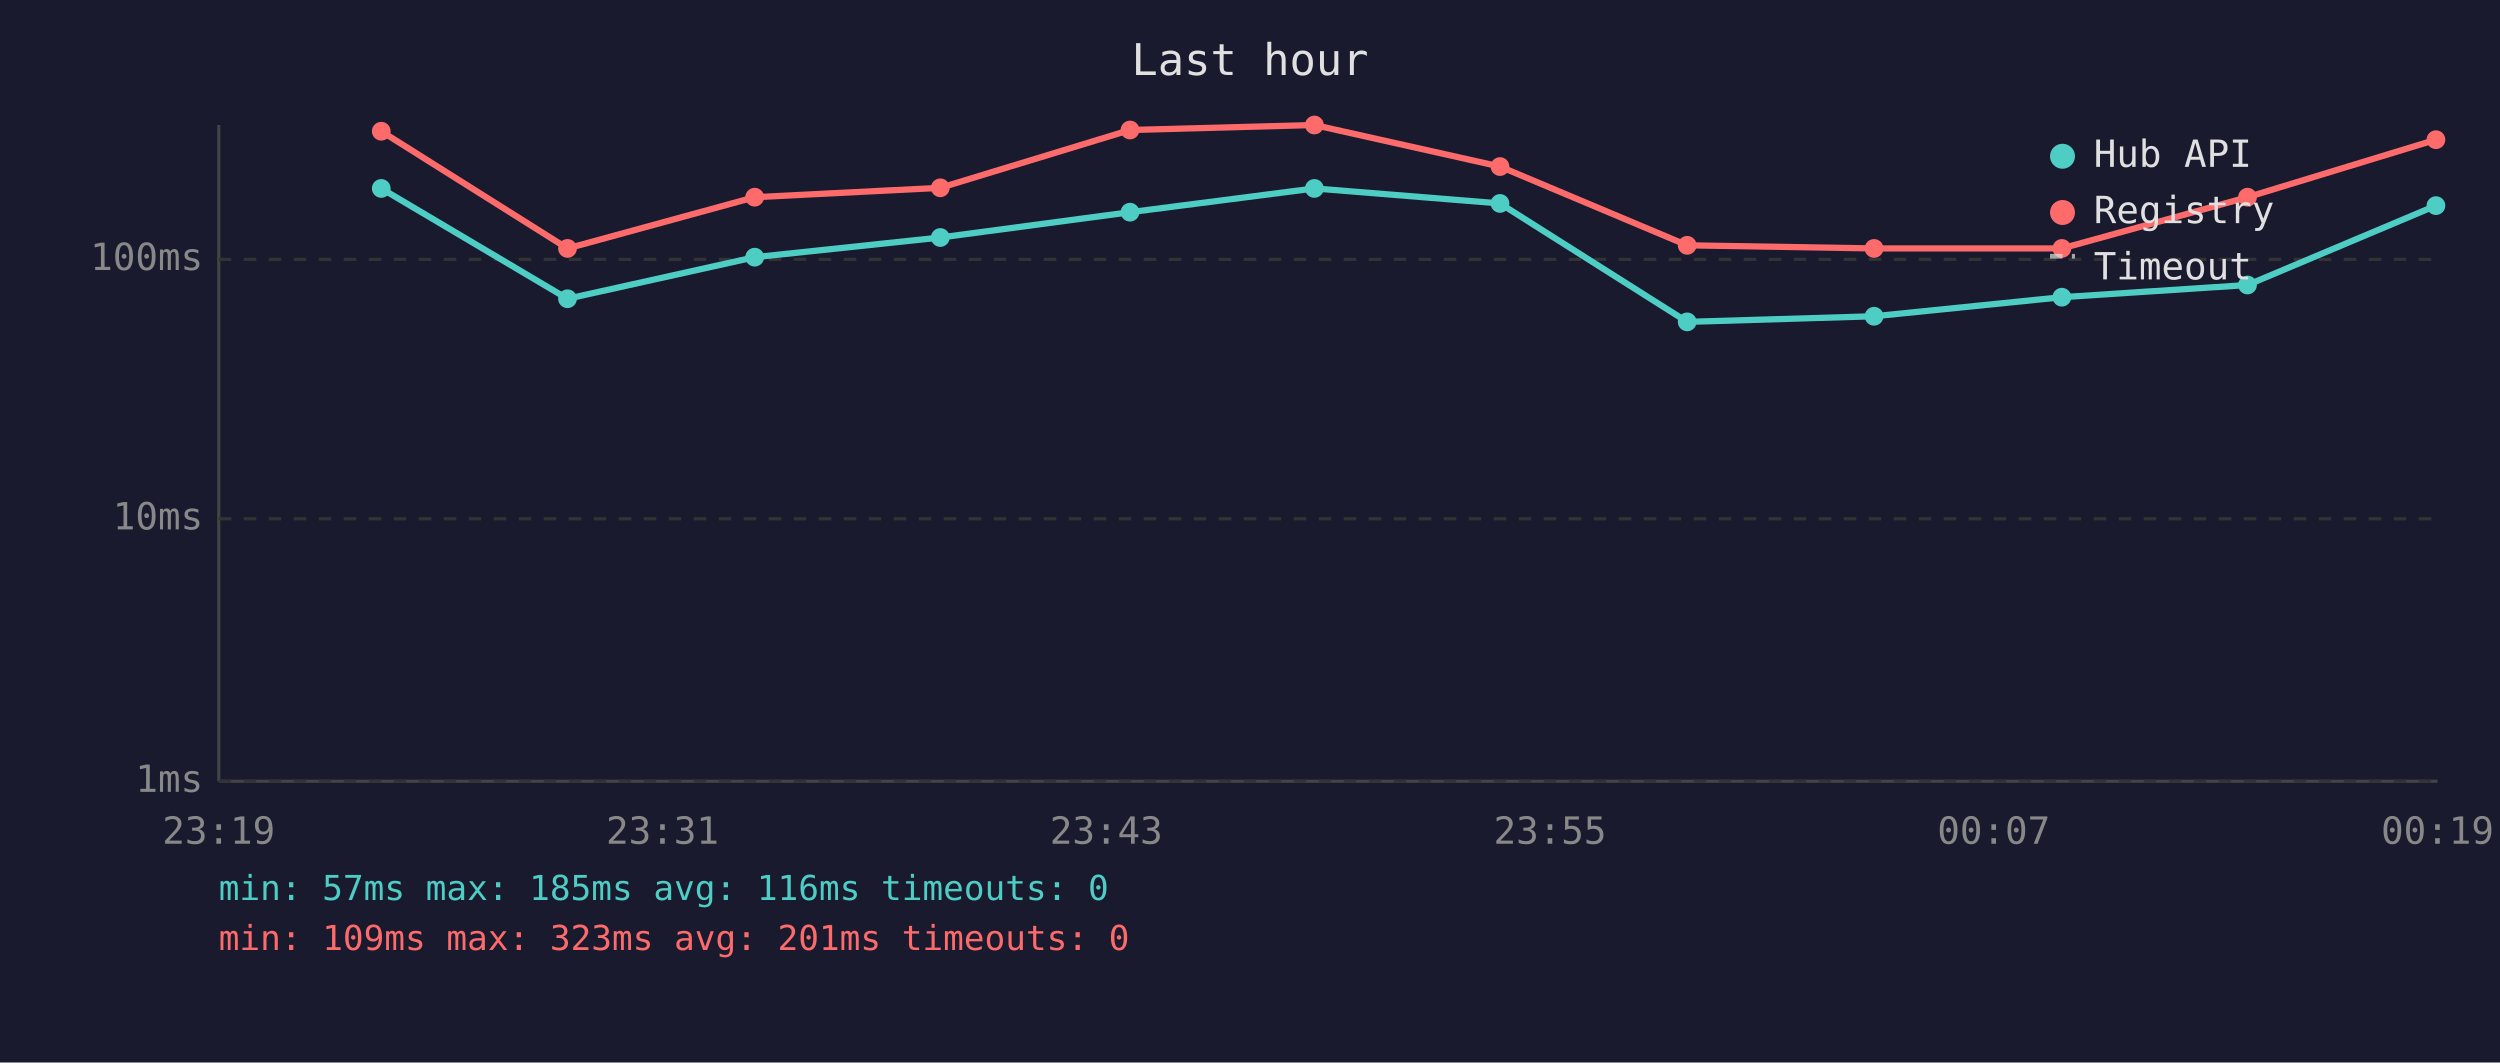
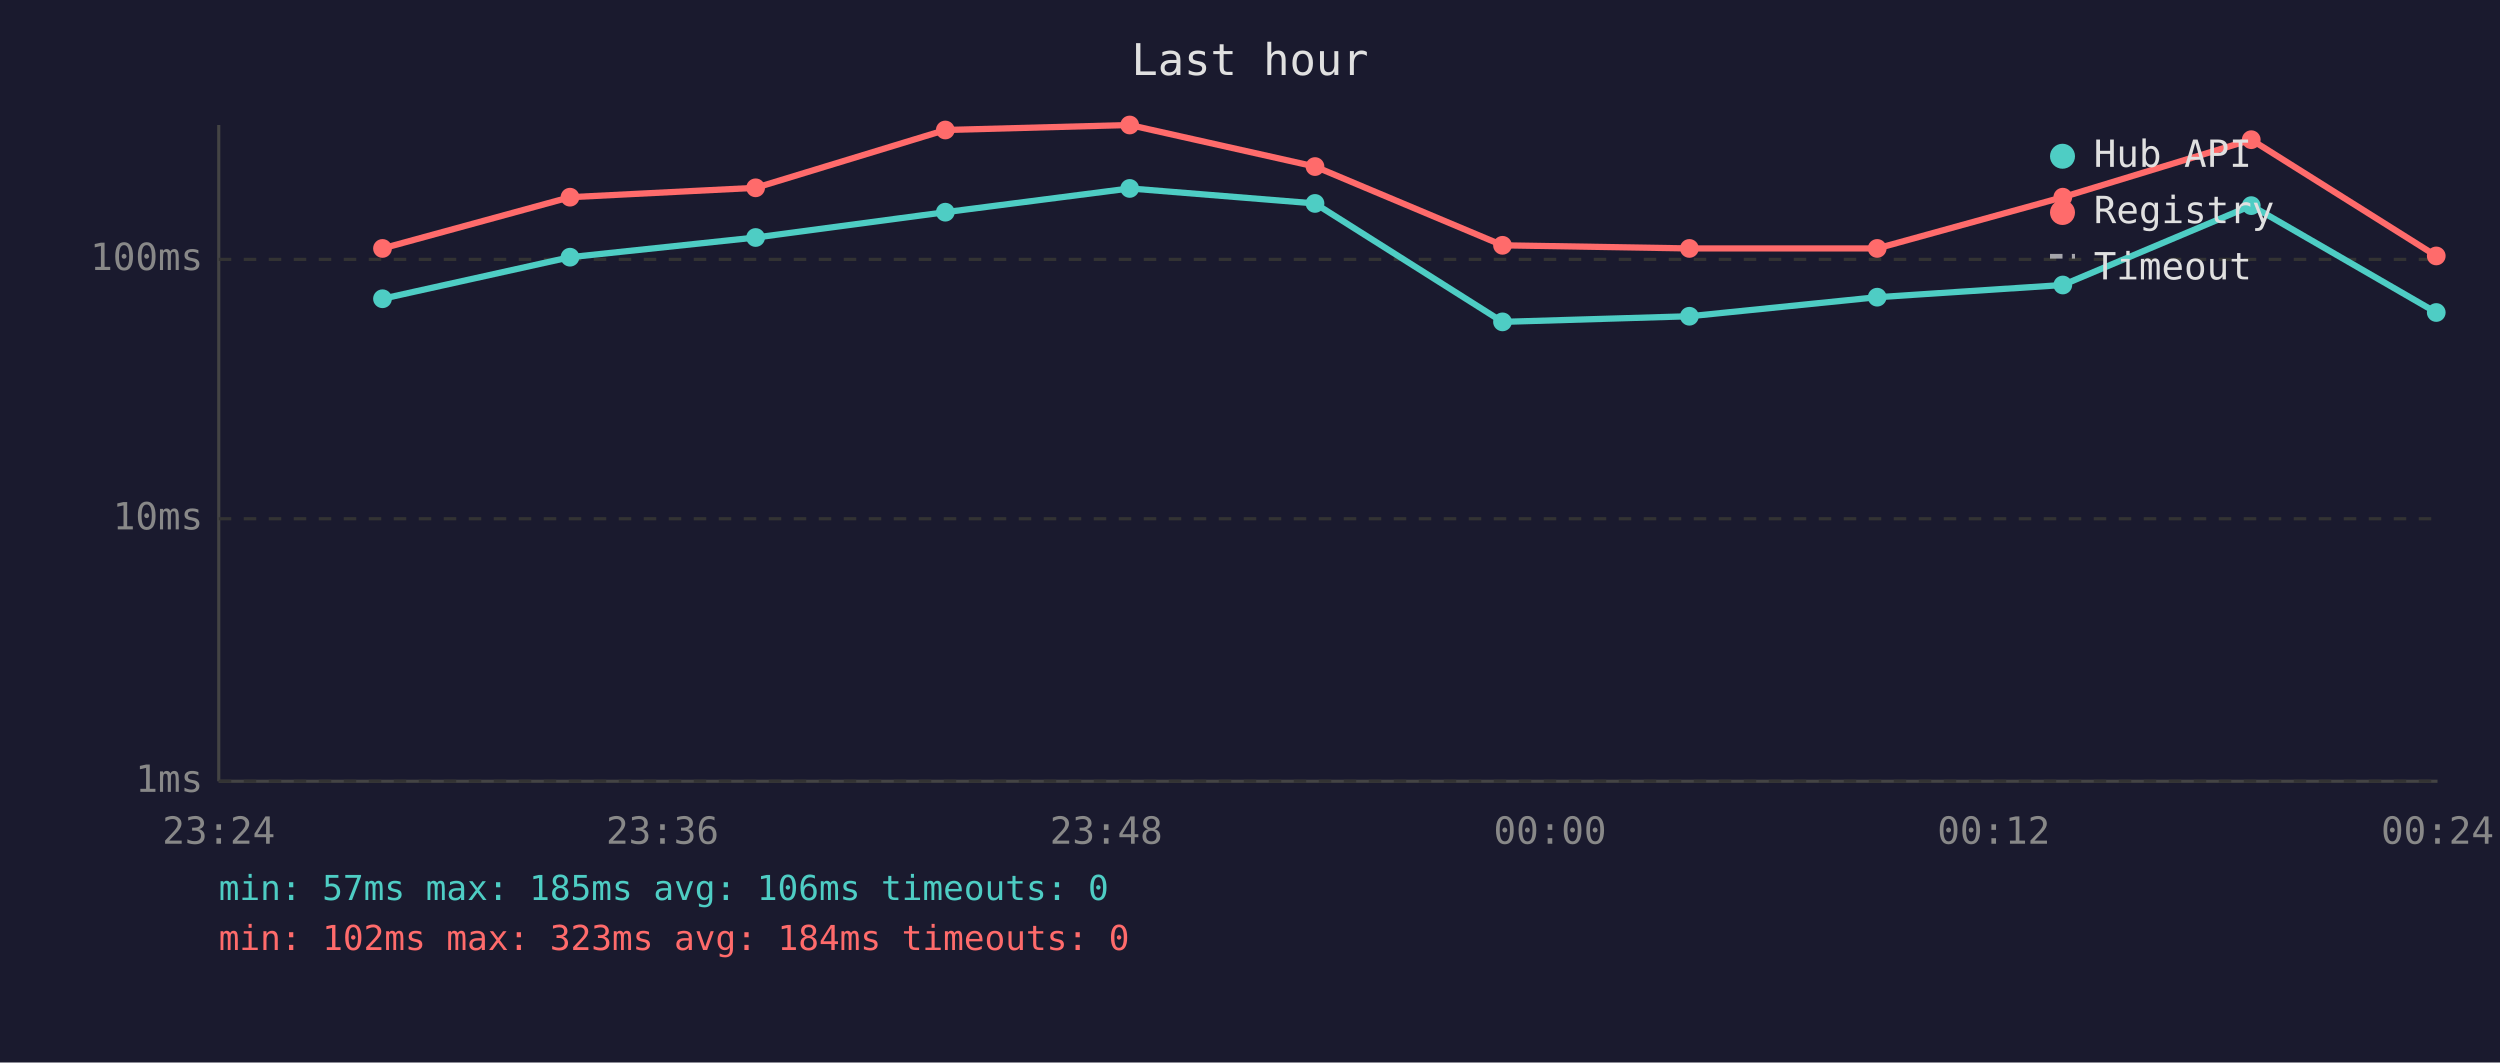
<svg xmlns="http://www.w3.org/2000/svg" viewBox="0 0 800 340" font-family="monospace" font-size="12">
  <rect width="800" height="340" fill="#1a1a2e" />
  <text x="400" y="24" fill="#e0e0e0" font-size="14" text-anchor="middle">Last hour</text>
  <line x1="70" y1="40" x2="70" y2="250" stroke="#444" stroke-width="1" />
  <line x1="70" y1="250" x2="780" y2="250" stroke="#444" stroke-width="1" />
  <line x1="70" y1="250" x2="780" y2="250" stroke="#333" stroke-width="1" stroke-dasharray="4" />
  <text x="65" y="250" fill="#888" text-anchor="end" dominant-baseline="middle">1ms</text>
  <line x1="70" y1="166" x2="780" y2="166" stroke="#333" stroke-width="1" stroke-dasharray="4" />
  <text x="65" y="166" fill="#888" text-anchor="end" dominant-baseline="middle">10ms</text>
  <line x1="70" y1="83" x2="780" y2="83" stroke="#333" stroke-width="1" stroke-dasharray="4" />
  <text x="65" y="83" fill="#888" text-anchor="end" dominant-baseline="middle">100ms</text>
-   <text x="70" y="270" fill="#888" text-anchor="middle">23:19</text>
-   <text x="212" y="270" fill="#888" text-anchor="middle">23:31</text>
-   <text x="354" y="270" fill="#888" text-anchor="middle">23:43</text>
-   <text x="496" y="270" fill="#888" text-anchor="middle">23:55</text>
-   <text x="638" y="270" fill="#888" text-anchor="middle">00:07</text>
-   <text x="780" y="270" fill="#888" text-anchor="middle">00:19</text>
-   <polyline points="122.0,60.3 181.6,95.6 241.5,82.3 300.9,76.0 361.6,67.9 420.6,60.3 480.0,65.1 539.9,103.0 599.7,101.2 659.8,95.1 719.2,91.2 779.5,65.8" fill="none" stroke="#4ecdc4" stroke-width="2" opacity="1" />
-   <circle cx="122.0" cy="60.3" r="3" fill="#4ecdc4" />
-   <circle cx="181.6" cy="95.6" r="3" fill="#4ecdc4" />
-   <circle cx="241.5" cy="82.3" r="3" fill="#4ecdc4" />
-   <circle cx="300.9" cy="76.0" r="3" fill="#4ecdc4" />
-   <circle cx="361.6" cy="67.9" r="3" fill="#4ecdc4" />
-   <circle cx="420.6" cy="60.3" r="3" fill="#4ecdc4" />
-   <circle cx="480.0" cy="65.1" r="3" fill="#4ecdc4" />
-   <circle cx="539.9" cy="103.0" r="3" fill="#4ecdc4" />
-   <circle cx="599.7" cy="101.2" r="3" fill="#4ecdc4" />
-   <circle cx="659.8" cy="95.1" r="3" fill="#4ecdc4" />
-   <circle cx="719.2" cy="91.2" r="3" fill="#4ecdc4" />
-   <circle cx="779.5" cy="65.8" r="3" fill="#4ecdc4" />
-   <polyline points="122.0,42.0 181.6,79.5 241.5,63.1 300.9,60.1 361.6,41.6 420.6,40.0 480.0,53.3 539.9,78.5 599.7,79.5 659.8,79.5 719.2,63.1 779.5,44.7" fill="none" stroke="#ff6b6b" stroke-width="2" opacity="1" />
-   <circle cx="122.0" cy="42.0" r="3" fill="#ff6b6b" />
-   <circle cx="181.6" cy="79.5" r="3" fill="#ff6b6b" />
-   <circle cx="241.5" cy="63.1" r="3" fill="#ff6b6b" />
-   <circle cx="300.9" cy="60.1" r="3" fill="#ff6b6b" />
-   <circle cx="361.6" cy="41.6" r="3" fill="#ff6b6b" />
-   <circle cx="420.6" cy="40.0" r="3" fill="#ff6b6b" />
-   <circle cx="480.0" cy="53.3" r="3" fill="#ff6b6b" />
-   <circle cx="539.9" cy="78.5" r="3" fill="#ff6b6b" />
-   <circle cx="599.7" cy="79.5" r="3" fill="#ff6b6b" />
-   <circle cx="659.8" cy="79.5" r="3" fill="#ff6b6b" />
-   <circle cx="719.2" cy="63.1" r="3" fill="#ff6b6b" />
-   <circle cx="779.5" cy="44.7" r="3" fill="#ff6b6b" />
+   <text x="70" y="270" fill="#888" text-anchor="middle">23:24</text>
+   <text x="212" y="270" fill="#888" text-anchor="middle">23:36</text>
+   <text x="354" y="270" fill="#888" text-anchor="middle">23:48</text>
+   <text x="496" y="270" fill="#888" text-anchor="middle">00:00</text>
+   <text x="638" y="270" fill="#888" text-anchor="middle">00:12</text>
+   <text x="780" y="270" fill="#888" text-anchor="middle">00:24</text>
+   <polyline points="122.4,95.6 182.4,82.3 241.8,76.0 302.5,67.9 361.5,60.3 420.8,65.1 480.8,103.0 540.6,101.2 600.7,95.1 660.1,91.2 720.4,65.8 779.6,100.0" fill="none" stroke="#4ecdc4" stroke-width="2" opacity="1" />
+   <circle cx="122.4" cy="95.6" r="3" fill="#4ecdc4" />
+   <circle cx="182.4" cy="82.3" r="3" fill="#4ecdc4" />
+   <circle cx="241.8" cy="76.0" r="3" fill="#4ecdc4" />
+   <circle cx="302.5" cy="67.9" r="3" fill="#4ecdc4" />
+   <circle cx="361.5" cy="60.3" r="3" fill="#4ecdc4" />
+   <circle cx="420.8" cy="65.1" r="3" fill="#4ecdc4" />
+   <circle cx="480.8" cy="103.0" r="3" fill="#4ecdc4" />
+   <circle cx="540.6" cy="101.2" r="3" fill="#4ecdc4" />
+   <circle cx="600.7" cy="95.1" r="3" fill="#4ecdc4" />
+   <circle cx="660.1" cy="91.2" r="3" fill="#4ecdc4" />
+   <circle cx="720.4" cy="65.8" r="3" fill="#4ecdc4" />
+   <circle cx="779.6" cy="100.0" r="3" fill="#4ecdc4" />
+   <polyline points="122.4,79.5 182.4,63.1 241.8,60.1 302.5,41.6 361.5,40.0 420.8,53.3 480.8,78.5 540.6,79.5 600.7,79.5 660.1,63.1 720.4,44.7 779.6,81.9" fill="none" stroke="#ff6b6b" stroke-width="2" opacity="1" />
+   <circle cx="122.4" cy="79.5" r="3" fill="#ff6b6b" />
+   <circle cx="182.4" cy="63.1" r="3" fill="#ff6b6b" />
+   <circle cx="241.8" cy="60.1" r="3" fill="#ff6b6b" />
+   <circle cx="302.5" cy="41.6" r="3" fill="#ff6b6b" />
+   <circle cx="361.5" cy="40.0" r="3" fill="#ff6b6b" />
+   <circle cx="420.8" cy="53.3" r="3" fill="#ff6b6b" />
+   <circle cx="480.8" cy="78.5" r="3" fill="#ff6b6b" />
+   <circle cx="540.6" cy="79.5" r="3" fill="#ff6b6b" />
+   <circle cx="600.7" cy="79.5" r="3" fill="#ff6b6b" />
+   <circle cx="660.1" cy="63.1" r="3" fill="#ff6b6b" />
+   <circle cx="720.4" cy="44.7" r="3" fill="#ff6b6b" />
+   <circle cx="779.6" cy="81.9" r="3" fill="#ff6b6b" />
  <circle cx="660" cy="50" r="4" fill="#4ecdc4" />
  <text x="670" y="50" fill="#e0e0e0" dominant-baseline="middle">Hub API</text>
  <circle cx="660" cy="68" r="4" fill="#ff6b6b" />
  <text x="670" y="68" fill="#e0e0e0" dominant-baseline="middle">Registry</text>
  <line x1="656" y1="82" x2="664" y2="82" stroke="#e0e0e0" stroke-width="1.5" stroke-dasharray="4,3" opacity="0.7" />
  <text x="670" y="86" fill="#e0e0e0" dominant-baseline="middle">Timeout</text>
-   <text x="70" y="288" fill="#4ecdc4" font-size="11">min: 57ms  max: 185ms  avg: 116ms  timeouts: 0</text>
-   <text x="70" y="304" fill="#ff6b6b" font-size="11">min: 109ms  max: 323ms  avg: 201ms  timeouts: 0</text>
+   <text x="70" y="288" fill="#4ecdc4" font-size="11">min: 57ms  max: 185ms  avg: 106ms  timeouts: 0</text>
+   <text x="70" y="304" fill="#ff6b6b" font-size="11">min: 102ms  max: 323ms  avg: 184ms  timeouts: 0</text>
</svg>
